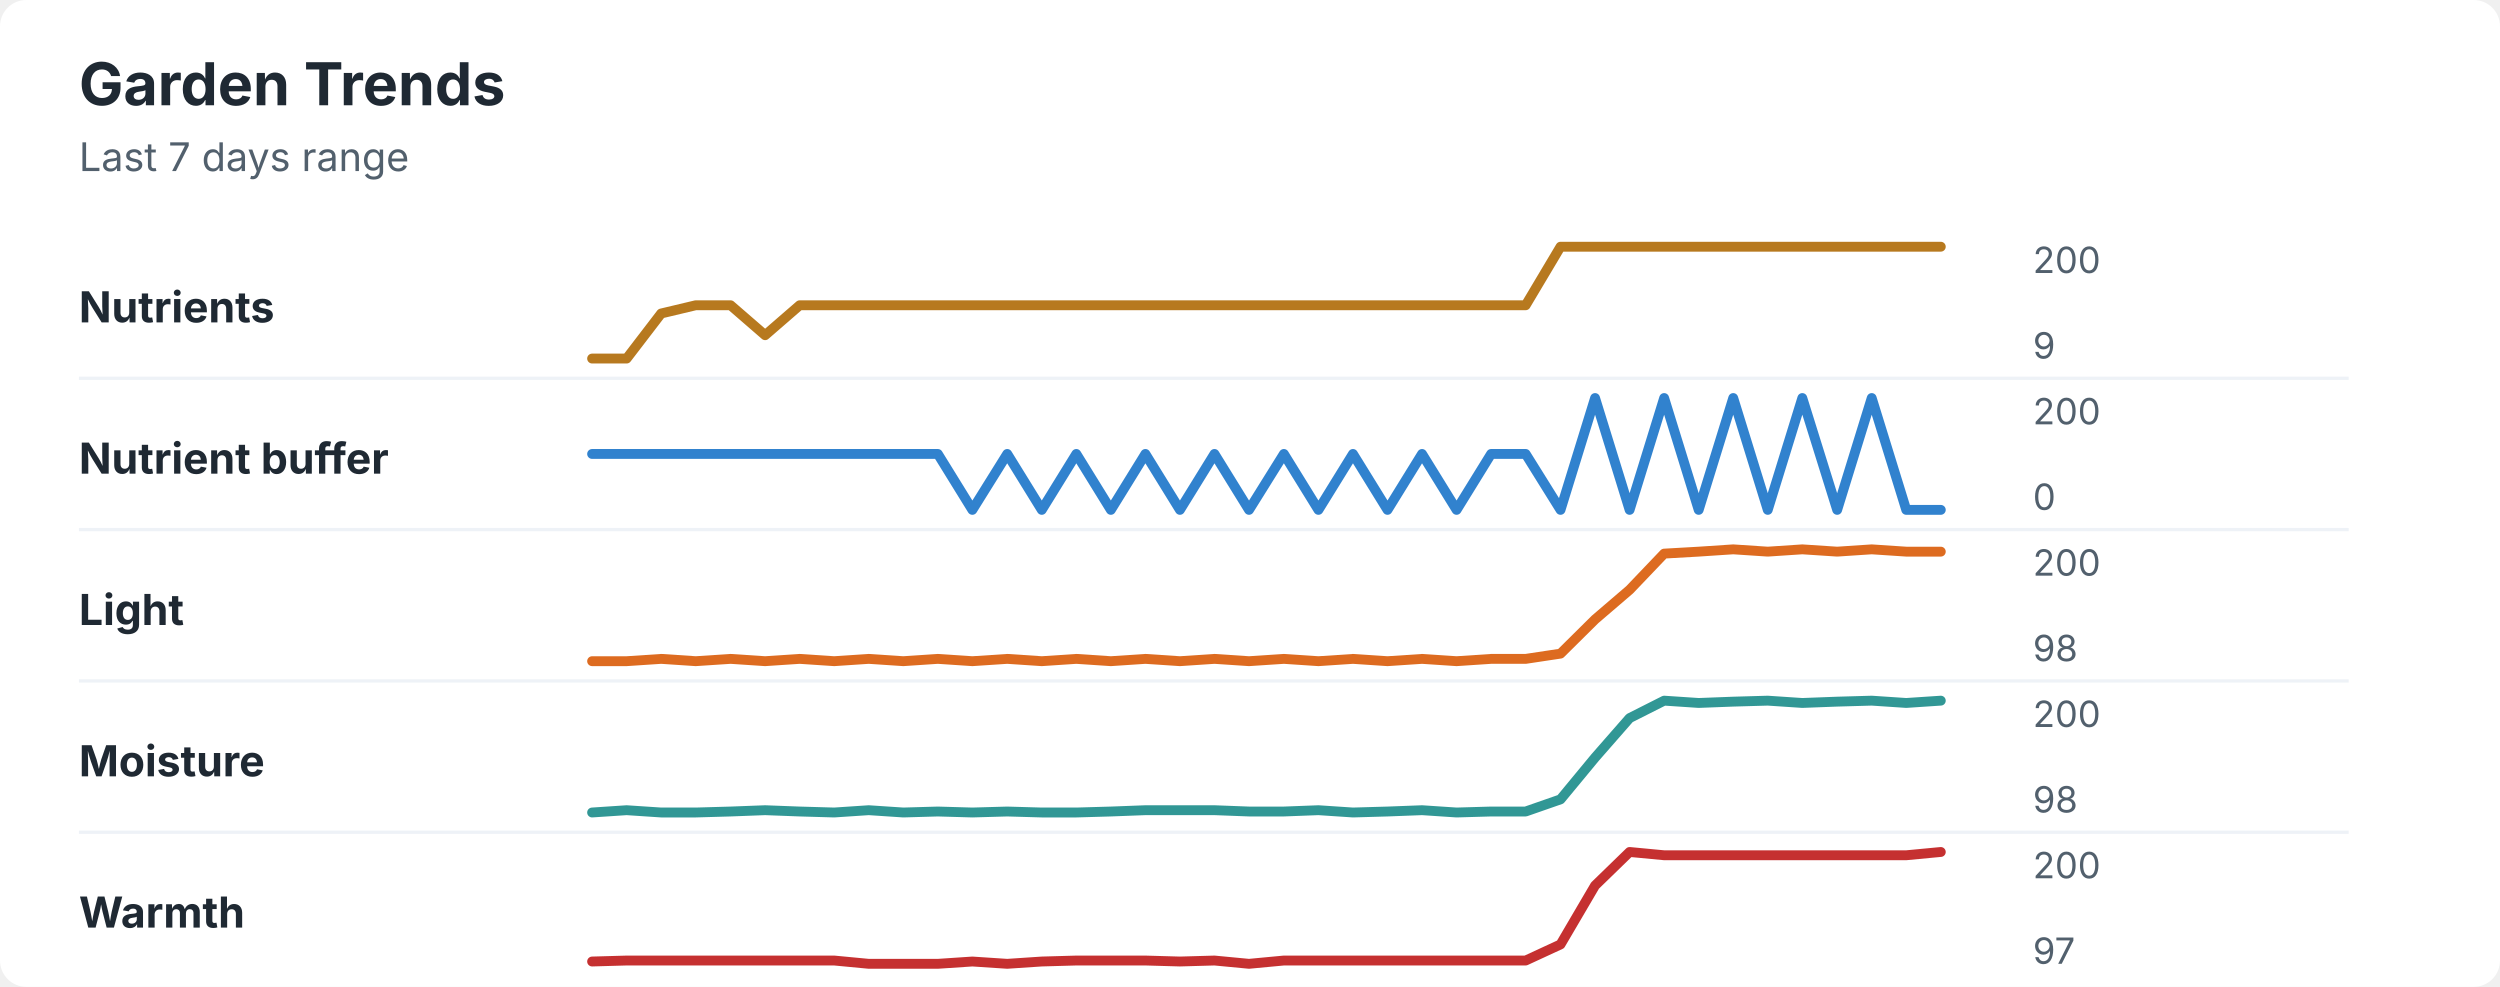
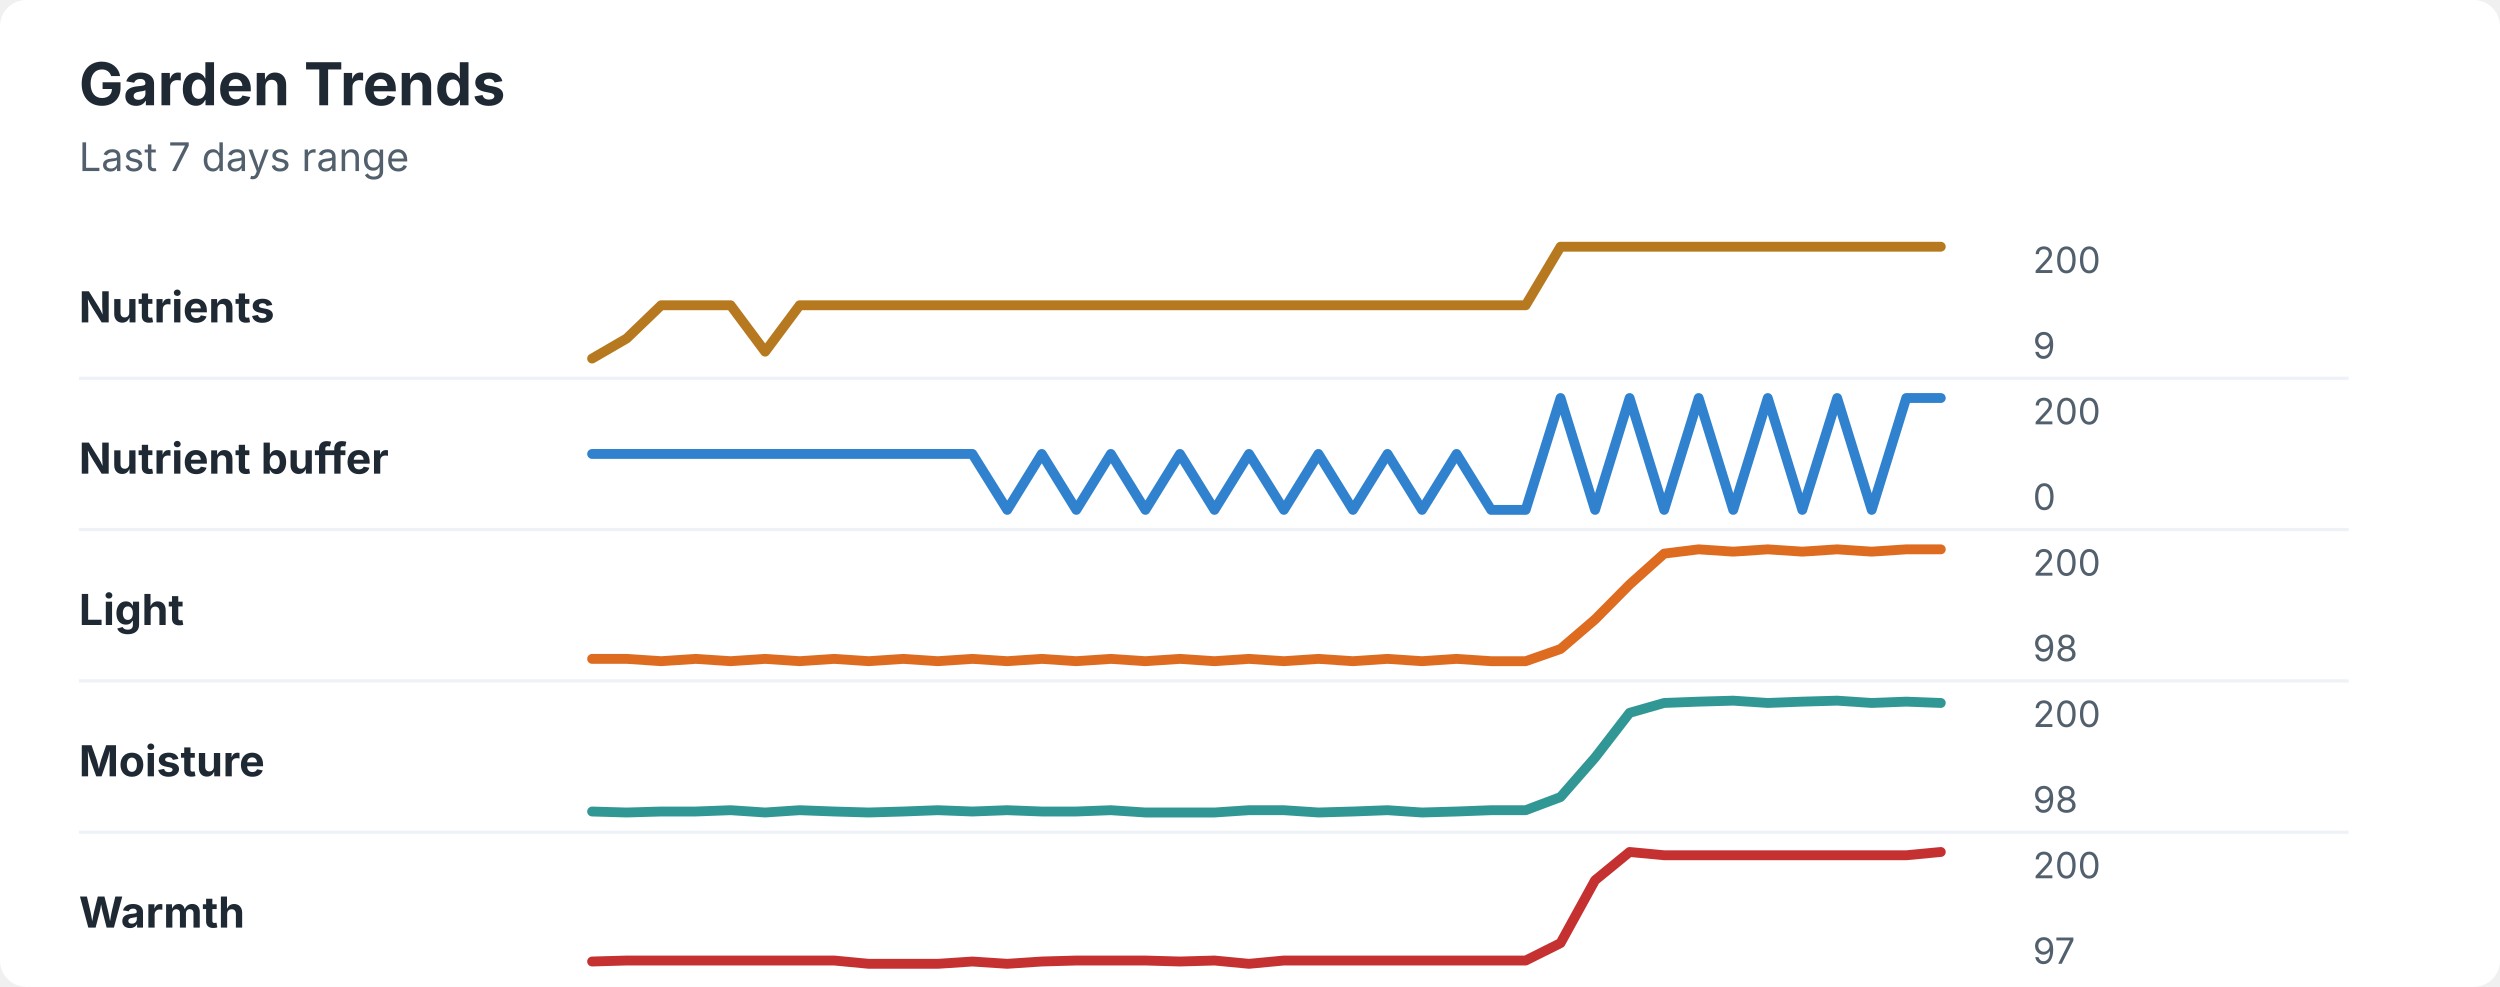
<svg xmlns="http://www.w3.org/2000/svg" width="760" height="300" viewBox="0 0 760 300" role="img" aria-labelledby="title desc">
  <rect width="760" height="300" rx="8" fill="#ffffff" />
  <style>
    text { font-family: -apple-system, BlinkMacSystemFont, "Segoe UI", sans-serif; }
    .title { font-size: 18px; font-weight: 700; fill: #1f2933; }
    .subtitle { font-size: 12px; fill: #52606d; }
    .label { font-size: 13px; font-weight: 650; fill: #1f2933; }
    .axis-value { font-size: 11px; fill: #52606d; }
    .separator { stroke: #eef2f7; stroke-width: 1; }
  </style>
  <text x="24" y="32" class="title">Garden Trends</text>
  <text x="24" y="52" class="subtitle">Last 7 days range</text>
  <text x="24" y="98" class="label">Nutrients</text>
-   <polyline points="180.0,109.0 190.5,109.0 201.0,95.3 211.5,92.8 222.1,92.8 232.6,101.9 243.1,92.8 253.6,92.8 264.1,92.8 274.6,92.8 285.1,92.8 295.6,92.8 306.2,92.8 316.7,92.8 327.2,92.8 337.7,92.8 348.2,92.8 358.7,92.8 369.2,92.8 379.7,92.8 390.3,92.8 400.8,92.8 411.3,92.8 421.8,92.8 432.3,92.8 442.8,92.8 453.3,92.8 463.8,92.8 474.4,75.0 484.9,75.0 495.4,75.0 505.9,75.0 516.4,75.0 526.9,75.0 537.4,75.0 547.9,75.0 558.5,75.0 569.0,75.0 579.5,75.0 590.0,75.0 " fill="none" stroke="#b7791f" stroke-width="3" stroke-linecap="round" stroke-linejoin="round" />
+   <polyline points="180.0,109.0 190.5,102.9 201.0,92.8 211.5,92.8 222.1,92.8 232.6,106.9 243.1,92.8 253.6,92.8 264.1,92.8 274.6,92.8 285.1,92.8 295.6,92.8 306.2,92.8 316.7,92.8 327.2,92.8 337.7,92.8 348.2,92.8 358.7,92.8 369.2,92.8 379.7,92.8 390.3,92.8 400.8,92.8 411.3,92.8 421.8,92.8 432.3,92.8 442.8,92.8 453.3,92.8 463.8,92.8 474.4,75.0 484.9,75.0 495.4,75.0 505.9,75.0 516.4,75.0 526.9,75.0 537.4,75.0 547.9,75.0 558.5,75.0 569.0,75.0 579.5,75.0 590.0,75.0 " fill="none" stroke="#b7791f" stroke-width="3" stroke-linecap="round" stroke-linejoin="round" />
  <text x="618" y="83" class="axis-value">200</text>
  <text x="618" y="109" class="axis-value">9</text>
  <line x1="24" y1="115.0" x2="714" y2="115.0" class="separator" />
  <text x="24" y="144" class="label">Nutrient buffer</text>
-   <polyline points="180.0,138.0 190.5,138.0 201.0,138.0 211.5,138.0 222.1,138.0 232.6,138.0 243.1,138.0 253.6,138.0 264.1,138.0 274.6,138.0 285.1,138.0 295.6,155.0 306.2,138.0 316.7,155.0 327.2,138.0 337.7,155.0 348.2,138.0 358.7,155.0 369.2,138.0 379.7,155.0 390.3,138.0 400.8,155.0 411.3,138.0 421.8,155.0 432.3,138.0 442.8,155.0 453.3,138.0 463.8,138.0 474.4,155.0 484.9,121.0 495.4,155.0 505.9,121.0 516.4,155.0 526.9,121.0 537.4,155.0 547.9,121.0 558.5,155.0 569.0,121.0 579.5,155.0 590.0,155.0 " fill="none" stroke="#3182ce" stroke-width="3" stroke-linecap="round" stroke-linejoin="round" />
+   <polyline points="180.0,138.0 190.5,138.0 201.0,138.0 211.5,138.0 222.1,138.0 232.6,138.0 243.1,138.0 253.6,138.0 264.1,138.0 274.6,138.0 285.1,138.0 295.6,138.0 306.2,155.0 316.7,138.0 327.2,155.0 337.7,138.0 348.2,155.0 358.7,138.0 369.2,155.0 379.7,138.0 390.3,155.0 400.8,138.0 411.3,155.0 421.8,138.0 432.3,155.0 442.8,138.0 453.3,155.0 463.8,155.0 474.4,121.0 484.9,155.0 495.4,121.0 505.9,155.0 516.4,121.0 526.9,155.0 537.4,121.0 547.9,155.0 558.5,121.0 569.0,155.0 579.5,121.0 590.0,121.0 " fill="none" stroke="#3182ce" stroke-width="3" stroke-linecap="round" stroke-linejoin="round" />
  <text x="618" y="129" class="axis-value">200</text>
  <text x="618" y="155" class="axis-value">0</text>
  <line x1="24" y1="161.0" x2="714" y2="161.0" class="separator" />
  <text x="24" y="190" class="label">Light</text>
-   <polyline points="180.0,201.0 190.5,201.0 201.0,200.3 211.5,201.0 222.1,200.3 232.6,201.0 243.1,200.3 253.6,201.0 264.1,200.3 274.6,201.0 285.1,200.3 295.6,201.0 306.2,200.3 316.7,201.0 327.2,200.3 337.7,201.0 348.2,200.3 358.7,201.0 369.2,200.3 379.7,201.0 390.3,200.3 400.8,201.0 411.3,200.3 421.8,201.0 432.3,200.3 442.8,201.0 453.3,200.3 463.8,200.3 474.4,198.7 484.9,188.3 495.4,179.3 505.9,168.3 516.4,167.7 526.9,167.0 537.4,167.7 547.9,167.0 558.5,167.7 569.0,167.0 579.5,167.7 590.0,167.7 " fill="none" stroke="#dd6b20" stroke-width="3" stroke-linecap="round" stroke-linejoin="round" />
+   <polyline points="180.0,200.3 190.5,200.3 201.0,201.0 211.5,200.3 222.1,201.0 232.6,200.3 243.1,201.0 253.6,200.3 264.1,201.0 274.6,200.3 285.1,201.0 295.6,200.3 306.2,201.0 316.7,200.3 327.2,201.0 337.7,200.3 348.2,201.0 358.7,200.3 369.2,201.0 379.7,200.3 390.3,201.0 400.8,200.3 411.3,201.0 421.8,200.3 432.3,201.0 442.8,200.3 453.3,201.0 463.8,201.0 474.4,197.3 484.9,188.3 495.4,177.7 505.9,168.3 516.4,167.0 526.9,167.7 537.4,167.0 547.9,167.7 558.5,167.0 569.0,167.7 579.5,167.0 590.0,167.0 " fill="none" stroke="#dd6b20" stroke-width="3" stroke-linecap="round" stroke-linejoin="round" />
  <text x="618" y="175" class="axis-value">200</text>
  <text x="618" y="201" class="axis-value">98</text>
  <line x1="24" y1="207.0" x2="714" y2="207.0" class="separator" />
  <text x="24" y="236" class="label">Moisture</text>
-   <polyline points="180.0,247.0 190.5,246.3 201.0,247.0 211.5,247.0 222.1,246.7 232.6,246.3 243.1,246.7 253.6,247.0 264.1,246.3 274.6,247.0 285.1,246.7 295.6,247.0 306.2,246.7 316.7,247.0 327.2,247.0 337.7,246.7 348.2,246.3 358.7,246.3 369.2,246.3 379.7,246.7 390.3,246.7 400.8,246.3 411.3,247.0 421.8,246.7 432.3,246.3 442.8,247.0 453.3,246.7 463.8,246.7 474.4,243.0 484.9,230.3 495.4,218.3 505.9,213.0 516.4,213.7 526.9,213.3 537.4,213.0 547.9,213.7 558.5,213.3 569.0,213.0 579.5,213.7 590.0,213.0 " fill="none" stroke="#319795" stroke-width="3" stroke-linecap="round" stroke-linejoin="round" />
+   <polyline points="180.0,246.7 190.5,247.0 201.0,246.7 211.5,246.7 222.1,246.3 232.6,247.0 243.1,246.3 253.6,246.7 264.1,247.0 274.6,246.7 285.1,246.3 295.6,246.7 306.2,246.3 316.7,246.7 327.2,246.7 337.7,246.3 348.2,247.0 358.7,247.0 369.2,247.0 379.7,246.3 390.3,246.3 400.8,247.0 411.3,246.7 421.8,246.3 432.3,247.0 442.8,246.7 453.3,246.3 463.8,246.3 474.4,242.3 484.9,230.3 495.4,216.7 505.9,213.7 516.4,213.3 526.9,213.0 537.4,213.7 547.9,213.3 558.5,213.0 569.0,213.7 579.5,213.3 590.0,213.7 " fill="none" stroke="#319795" stroke-width="3" stroke-linecap="round" stroke-linejoin="round" />
  <text x="618" y="221" class="axis-value">200</text>
  <text x="618" y="247" class="axis-value">98</text>
  <line x1="24" y1="253.0" x2="714" y2="253.0" class="separator" />
  <text x="24" y="282" class="label">Warmth</text>
-   <polyline points="180.0,292.3 190.5,292.0 201.0,292.0 211.5,292.0 222.1,292.0 232.6,292.0 243.1,292.0 253.6,292.0 264.1,293.0 274.6,293.0 285.1,293.0 295.6,292.3 306.2,293.0 316.7,292.3 327.2,292.0 337.7,292.0 348.2,292.0 358.7,292.3 369.2,292.0 379.7,293.0 390.3,292.0 400.8,292.0 411.3,292.0 421.8,292.0 432.3,292.0 442.8,292.0 453.3,292.0 463.8,292.0 474.4,287.1 484.9,269.2 495.4,259.0 505.9,260.0 516.4,260.0 526.9,260.0 537.4,260.0 547.9,260.0 558.5,260.0 569.0,260.0 579.5,260.0 590.0,259.0 " fill="none" stroke="#c53030" stroke-width="3" stroke-linecap="round" stroke-linejoin="round" />
+   <polyline points="180.0,292.3 190.5,292.0 201.0,292.0 211.5,292.0 222.1,292.0 232.6,292.0 243.1,292.0 253.6,292.0 264.1,293.0 274.6,293.0 285.1,293.0 295.6,292.3 306.2,293.0 316.7,292.3 327.2,292.0 337.7,292.0 348.2,292.0 358.7,292.3 369.2,292.0 379.7,293.0 390.3,292.0 400.8,292.0 411.3,292.0 421.8,292.0 432.3,292.0 442.8,292.0 453.3,292.0 463.8,292.0 474.4,286.7 484.9,267.6 495.4,259.0 505.9,260.0 516.4,260.0 526.9,260.0 537.4,260.0 547.9,260.0 558.5,260.0 569.0,260.0 579.5,260.0 590.0,259.0 " fill="none" stroke="#c53030" stroke-width="3" stroke-linecap="round" stroke-linejoin="round" />
  <text x="618" y="267" class="axis-value">200</text>
  <text x="618" y="293" class="axis-value">97</text>
</svg>
